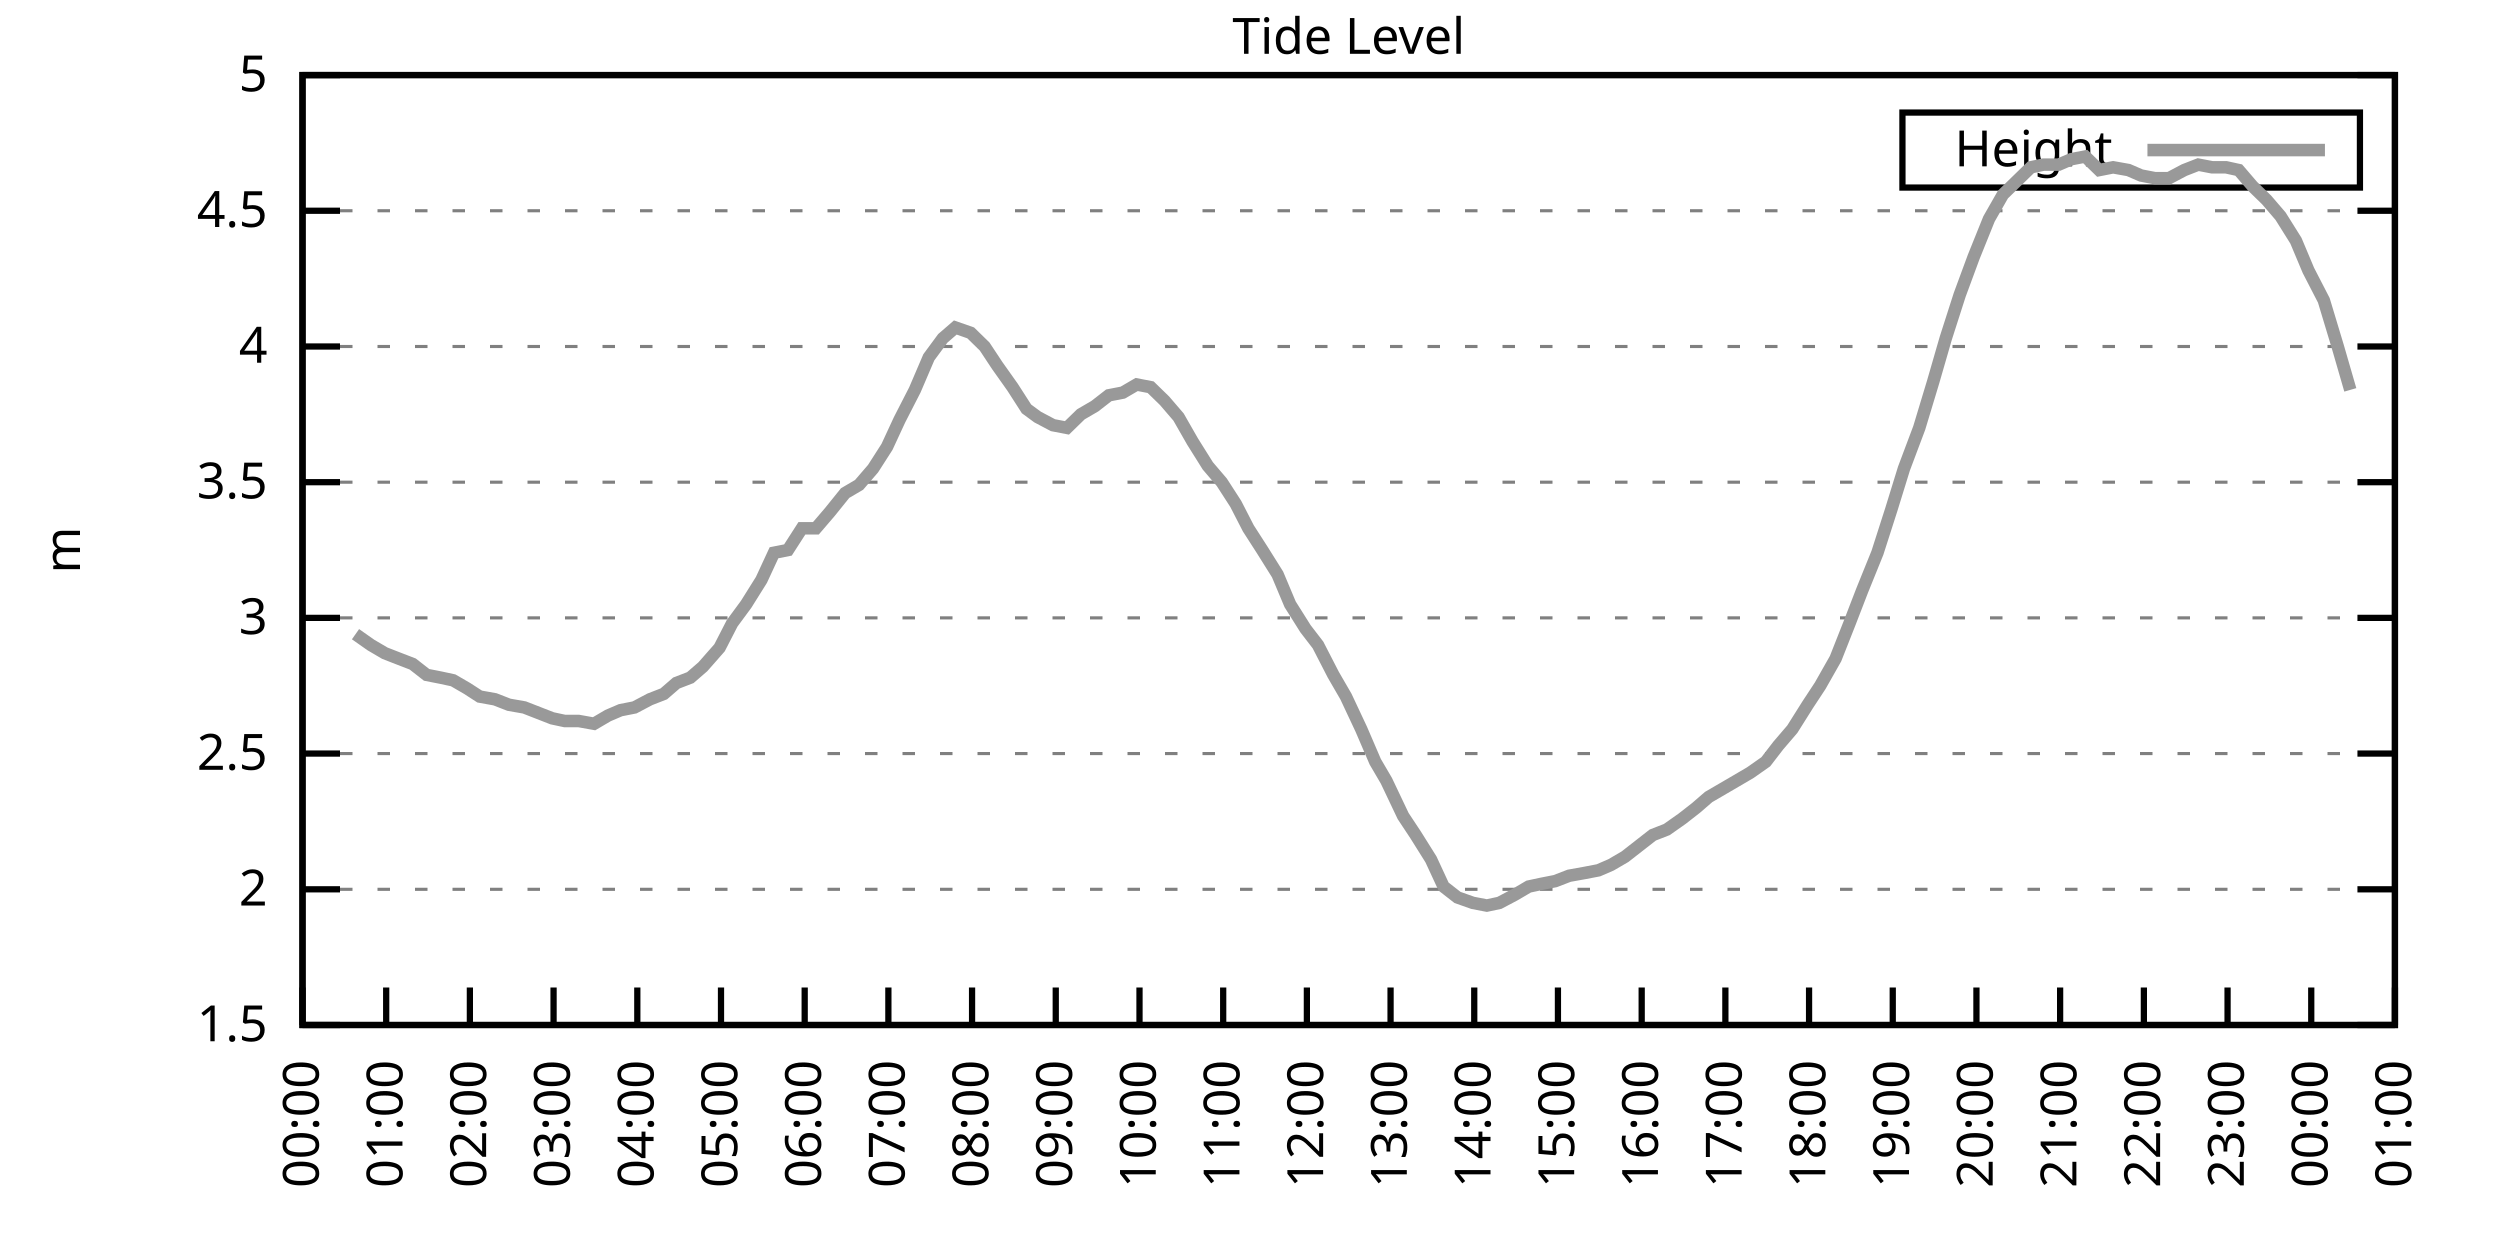
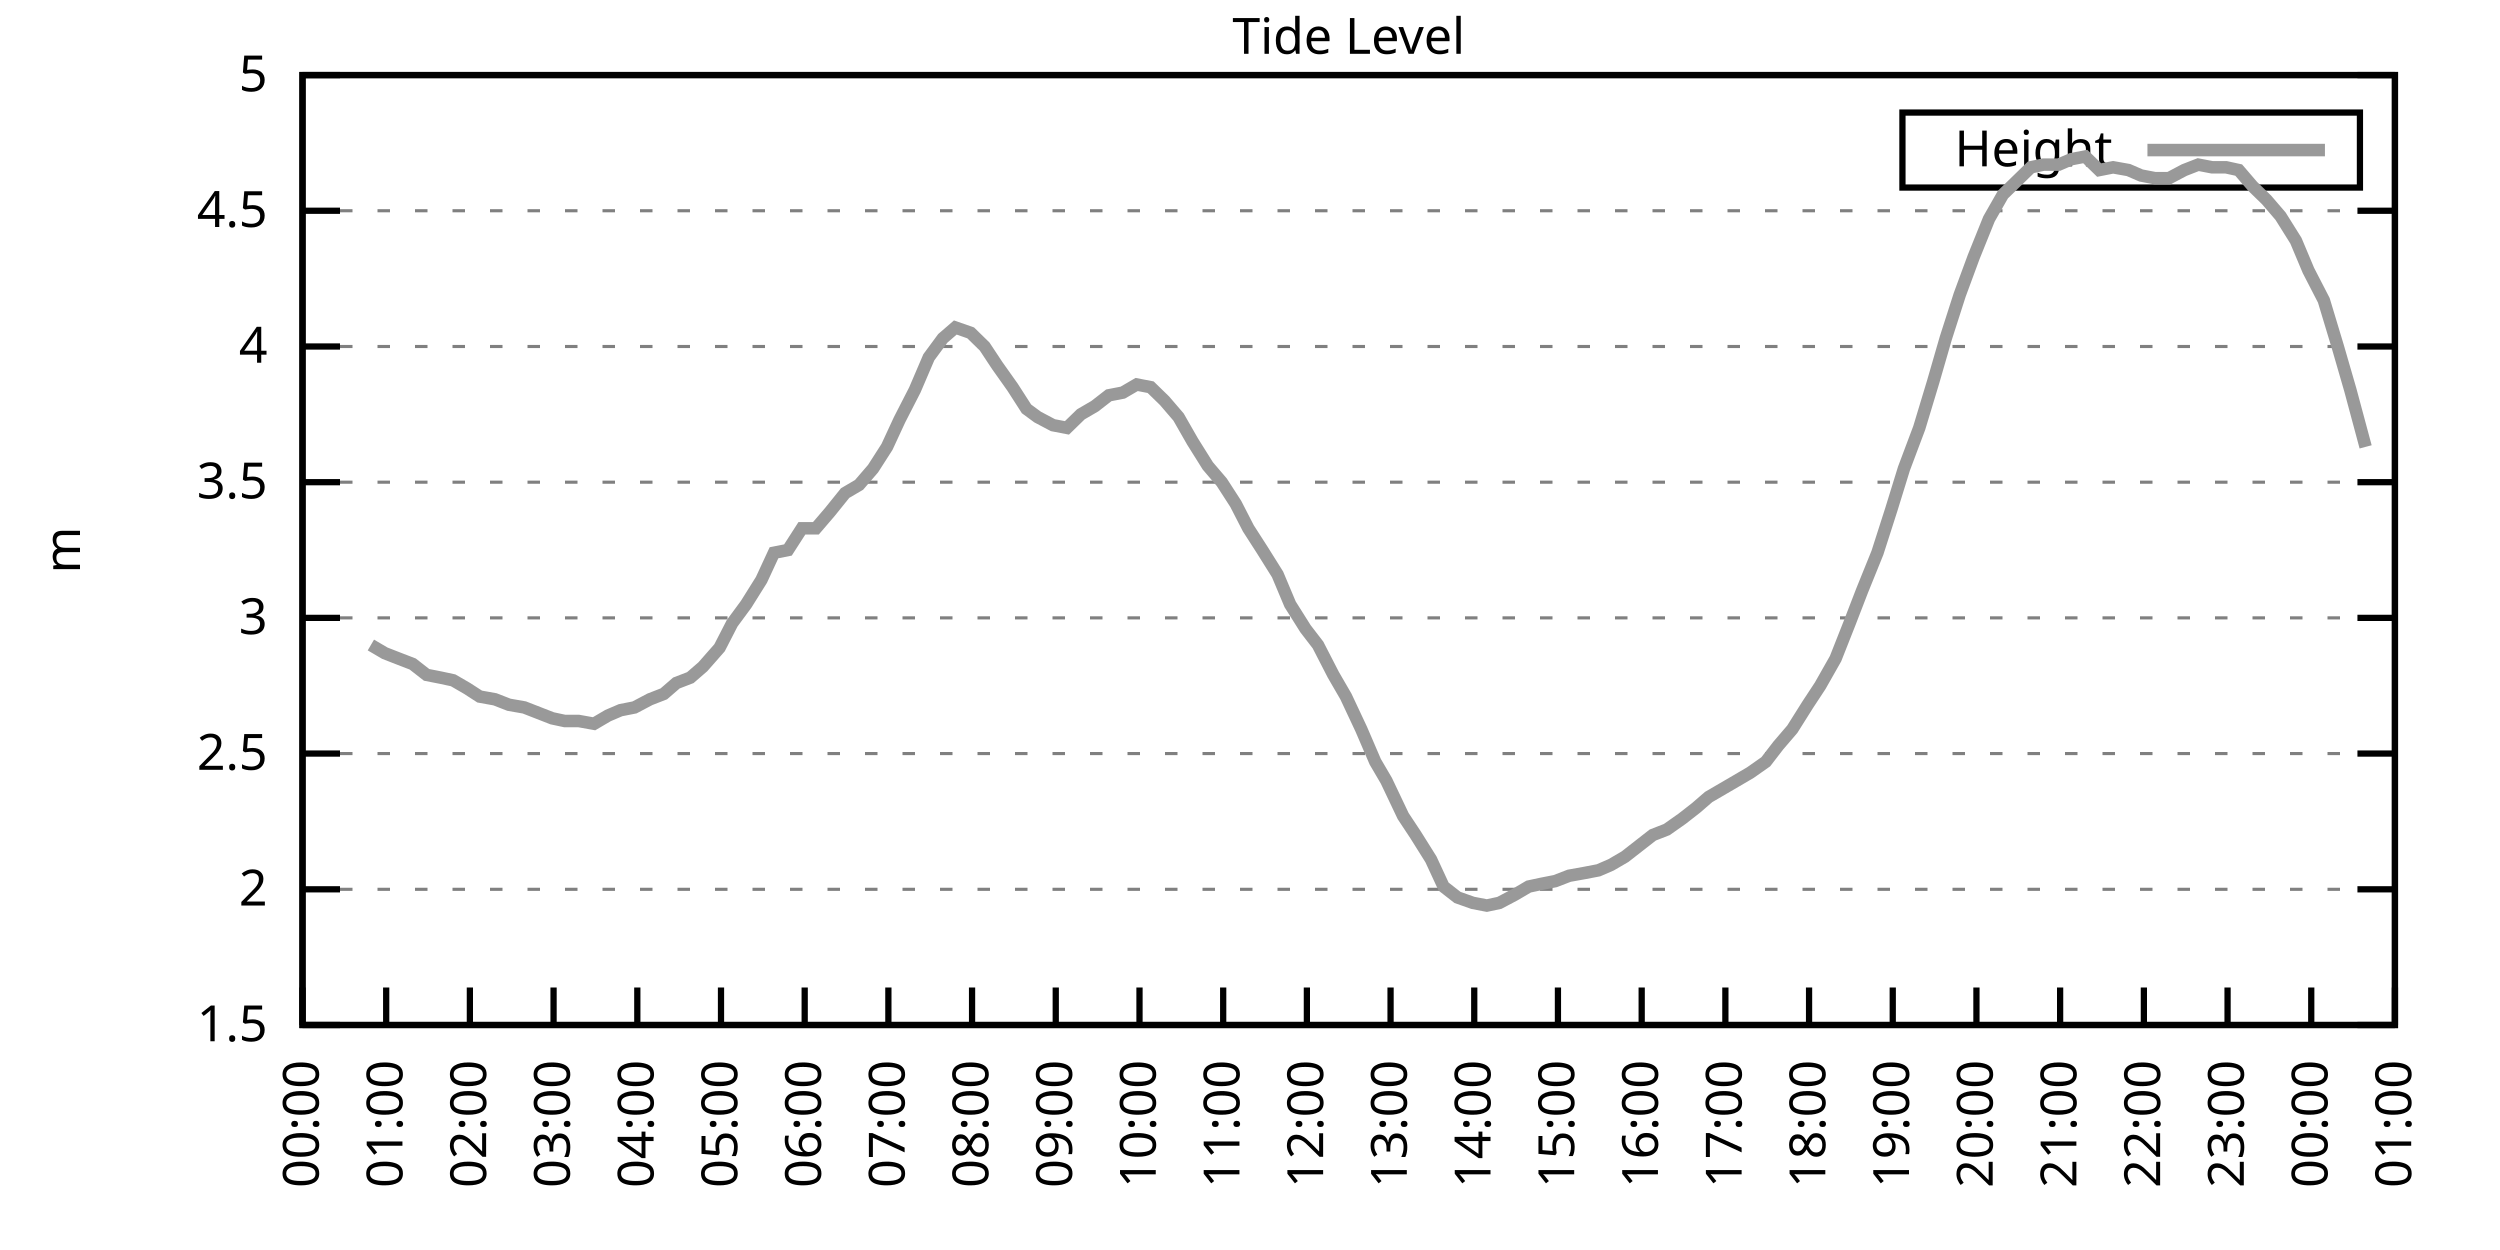
<svg xmlns="http://www.w3.org/2000/svg" xmlns:xlink="http://www.w3.org/1999/xlink" width="400" height="200" viewBox="0 0 400 200">
  <g id="gnuplot_canvas">
    <rect x="0" y="0" width="400" height="200" fill="none" />
    <defs>
      <circle id="gpDot" r="0.5" stroke-width="0.5" stroke="currentColor" />
      <path id="gpPt0" stroke-width="0.333" stroke="currentColor" d="M-1,0 h2 M0,-1 v2" />
      <path id="gpPt1" stroke-width="0.333" stroke="currentColor" d="M-1,-1 L1,1 M1,-1 L-1,1" />
      <path id="gpPt2" stroke-width="0.333" stroke="currentColor" d="M-1,0 L1,0 M0,-1 L0,1 M-1,-1 L1,1 M-1,1 L1,-1" />
      <rect id="gpPt3" stroke-width="0.333" stroke="currentColor" x="-1" y="-1" width="2" height="2" />
      <rect id="gpPt4" stroke-width="0.333" stroke="currentColor" fill="currentColor" x="-1" y="-1" width="2" height="2" />
      <circle id="gpPt5" stroke-width="0.333" stroke="currentColor" cx="0" cy="0" r="1" />
      <use xlink:href="#gpPt5" id="gpPt6" fill="currentColor" stroke="none" />
      <path id="gpPt7" stroke-width="0.333" stroke="currentColor" d="M0,-1.33 L-1.33,0.67 L1.33,0.67 z" />
      <use xlink:href="#gpPt7" id="gpPt8" fill="currentColor" stroke="none" />
      <use xlink:href="#gpPt7" id="gpPt9" stroke="currentColor" transform="rotate(180)" />
      <use xlink:href="#gpPt9" id="gpPt10" fill="currentColor" stroke="none" />
      <use xlink:href="#gpPt3" id="gpPt11" stroke="currentColor" transform="rotate(45)" />
      <use xlink:href="#gpPt11" id="gpPt12" fill="currentColor" stroke="none" />
      <path id="gpPt13" stroke-width="0.333" stroke="currentColor" d="M0,1.330 L1.265,0.411 L0.782,-1.067 L-0.782,-1.076 L-1.265,0.411 z" />
      <use xlink:href="#gpPt13" id="gpPt14" fill="currentColor" stroke="none" />
      <filter id="textbox" filterUnits="objectBoundingBox" x="0" y="0" height="1" width="1">
        <feFlood flood-color="white" flood-opacity="1" result="bgnd" />
        <feComposite in="SourceGraphic" in2="bgnd" operator="atop" />
      </filter>
      <filter id="greybox" filterUnits="objectBoundingBox" x="0" y="0" height="1" width="1">
        <feFlood flood-color="lightgrey" flood-opacity="1" result="grey" />
        <feComposite in="SourceGraphic" in2="grey" operator="atop" />
      </filter>
    </defs>
    <g fill="none" color="white" stroke="currentColor" stroke-width="1.00" stroke-linecap="butt" stroke-linejoin="miter">
</g>
    <g fill="none" color="black" stroke="currentColor" stroke-width="1.00" stroke-linecap="butt" stroke-linejoin="miter">
      <g stroke="none" shape-rendering="crispEdges">
        <polygon fill="rgb(255, 255, 255)" points="48.40,164.00 383.18,164.00 383.18,12.02 48.40,12.02 " />
      </g>
    </g>
    <g fill="none" color="black" stroke="currentColor" stroke-width="1.00" stroke-linecap="butt" stroke-linejoin="miter">
</g>
    <g fill="none" color="black" stroke="black" stroke-width="0.50" stroke-linecap="butt" stroke-linejoin="miter">
</g>
    <g fill="none" color="gray" stroke="currentColor" stroke-width="0.50" stroke-linecap="butt" stroke-linejoin="miter">
      <path stroke="gray" stroke-dasharray="2,4" class="gridline" d="M48.40,164.00 L383.19,164.00  " />
    </g>
    <g fill="none" color="gray" stroke="gray" stroke-width="1.00" stroke-linecap="butt" stroke-linejoin="miter">
</g>
    <g fill="none" color="black" stroke="currentColor" stroke-width="1.00" stroke-linecap="butt" stroke-linejoin="miter">
      <path stroke="black" d="M48.40,164.00 L54.40,164.00 M383.19,164.00 L377.19,164.00  " />
      <g transform="translate(42.80,166.60)" stroke="none" fill="black" font-family="Sans" font-size="8.00" text-anchor="end">
        <text>
          <tspan font-family="Sans"> 1.5</tspan>
        </text>
      </g>
    </g>
    <g fill="none" color="black" stroke="currentColor" stroke-width="1.00" stroke-linecap="butt" stroke-linejoin="miter">
</g>
    <g fill="none" color="black" stroke="black" stroke-width="0.50" stroke-linecap="butt" stroke-linejoin="miter">
</g>
    <g fill="none" color="gray" stroke="currentColor" stroke-width="0.50" stroke-linecap="butt" stroke-linejoin="miter">
      <path stroke="gray" stroke-dasharray="2,4" class="gridline" d="M48.40,142.29 L383.19,142.29  " />
    </g>
    <g fill="none" color="gray" stroke="gray" stroke-width="1.00" stroke-linecap="butt" stroke-linejoin="miter">
</g>
    <g fill="none" color="black" stroke="currentColor" stroke-width="1.00" stroke-linecap="butt" stroke-linejoin="miter">
      <path stroke="black" d="M48.40,142.29 L54.40,142.29 M383.19,142.29 L377.19,142.29  " />
      <g transform="translate(42.80,144.89)" stroke="none" fill="black" font-family="Sans" font-size="8.00" text-anchor="end">
        <text>
          <tspan font-family="Sans"> 2</tspan>
        </text>
      </g>
    </g>
    <g fill="none" color="black" stroke="currentColor" stroke-width="1.00" stroke-linecap="butt" stroke-linejoin="miter">
</g>
    <g fill="none" color="black" stroke="black" stroke-width="0.50" stroke-linecap="butt" stroke-linejoin="miter">
</g>
    <g fill="none" color="gray" stroke="currentColor" stroke-width="0.50" stroke-linecap="butt" stroke-linejoin="miter">
      <path stroke="gray" stroke-dasharray="2,4" class="gridline" d="M48.40,120.57 L383.19,120.57  " />
    </g>
    <g fill="none" color="gray" stroke="gray" stroke-width="1.00" stroke-linecap="butt" stroke-linejoin="miter">
</g>
    <g fill="none" color="black" stroke="currentColor" stroke-width="1.00" stroke-linecap="butt" stroke-linejoin="miter">
      <path stroke="black" d="M48.40,120.57 L54.40,120.57 M383.19,120.57 L377.19,120.57  " />
      <g transform="translate(42.80,123.17)" stroke="none" fill="black" font-family="Sans" font-size="8.00" text-anchor="end">
        <text>
          <tspan font-family="Sans"> 2.5</tspan>
        </text>
      </g>
    </g>
    <g fill="none" color="black" stroke="currentColor" stroke-width="1.00" stroke-linecap="butt" stroke-linejoin="miter">
</g>
    <g fill="none" color="black" stroke="black" stroke-width="0.50" stroke-linecap="butt" stroke-linejoin="miter">
</g>
    <g fill="none" color="gray" stroke="currentColor" stroke-width="0.50" stroke-linecap="butt" stroke-linejoin="miter">
      <path stroke="gray" stroke-dasharray="2,4" class="gridline" d="M48.40,98.86 L383.19,98.86  " />
    </g>
    <g fill="none" color="gray" stroke="gray" stroke-width="1.00" stroke-linecap="butt" stroke-linejoin="miter">
</g>
    <g fill="none" color="black" stroke="currentColor" stroke-width="1.00" stroke-linecap="butt" stroke-linejoin="miter">
      <path stroke="black" d="M48.40,98.86 L54.40,98.86 M383.19,98.86 L377.19,98.86  " />
      <g transform="translate(42.80,101.46)" stroke="none" fill="black" font-family="Sans" font-size="8.00" text-anchor="end">
        <text>
          <tspan font-family="Sans"> 3</tspan>
        </text>
      </g>
    </g>
    <g fill="none" color="black" stroke="currentColor" stroke-width="1.00" stroke-linecap="butt" stroke-linejoin="miter">
</g>
    <g fill="none" color="black" stroke="black" stroke-width="0.50" stroke-linecap="butt" stroke-linejoin="miter">
</g>
    <g fill="none" color="gray" stroke="currentColor" stroke-width="0.50" stroke-linecap="butt" stroke-linejoin="miter">
      <path stroke="gray" stroke-dasharray="2,4" class="gridline" d="M48.40,77.15 L383.19,77.15  " />
    </g>
    <g fill="none" color="gray" stroke="gray" stroke-width="1.00" stroke-linecap="butt" stroke-linejoin="miter">
</g>
    <g fill="none" color="black" stroke="currentColor" stroke-width="1.00" stroke-linecap="butt" stroke-linejoin="miter">
      <path stroke="black" d="M48.40,77.15 L54.40,77.15 M383.19,77.15 L377.19,77.15  " />
      <g transform="translate(42.80,79.75)" stroke="none" fill="black" font-family="Sans" font-size="8.00" text-anchor="end">
        <text>
          <tspan font-family="Sans"> 3.5</tspan>
        </text>
      </g>
    </g>
    <g fill="none" color="black" stroke="currentColor" stroke-width="1.00" stroke-linecap="butt" stroke-linejoin="miter">
</g>
    <g fill="none" color="black" stroke="black" stroke-width="0.50" stroke-linecap="butt" stroke-linejoin="miter">
</g>
    <g fill="none" color="gray" stroke="currentColor" stroke-width="0.50" stroke-linecap="butt" stroke-linejoin="miter">
      <path stroke="gray" stroke-dasharray="2,4" class="gridline" d="M48.40,55.44 L383.19,55.44  " />
    </g>
    <g fill="none" color="gray" stroke="gray" stroke-width="1.00" stroke-linecap="butt" stroke-linejoin="miter">
</g>
    <g fill="none" color="black" stroke="currentColor" stroke-width="1.00" stroke-linecap="butt" stroke-linejoin="miter">
      <path stroke="black" d="M48.40,55.44 L54.40,55.44 M383.19,55.44 L377.19,55.44  " />
      <g transform="translate(42.80,58.04)" stroke="none" fill="black" font-family="Sans" font-size="8.00" text-anchor="end">
        <text>
          <tspan font-family="Sans"> 4</tspan>
        </text>
      </g>
    </g>
    <g fill="none" color="black" stroke="currentColor" stroke-width="1.00" stroke-linecap="butt" stroke-linejoin="miter">
</g>
    <g fill="none" color="black" stroke="black" stroke-width="0.50" stroke-linecap="butt" stroke-linejoin="miter">
</g>
    <g fill="none" color="gray" stroke="currentColor" stroke-width="0.50" stroke-linecap="butt" stroke-linejoin="miter">
      <path stroke="gray" stroke-dasharray="2,4" class="gridline" d="M48.40,33.72 L383.19,33.72  " />
    </g>
    <g fill="none" color="gray" stroke="gray" stroke-width="1.00" stroke-linecap="butt" stroke-linejoin="miter">
</g>
    <g fill="none" color="black" stroke="currentColor" stroke-width="1.00" stroke-linecap="butt" stroke-linejoin="miter">
      <path stroke="black" d="M48.40,33.72 L54.40,33.72 M383.19,33.72 L377.19,33.72  " />
      <g transform="translate(42.80,36.32)" stroke="none" fill="black" font-family="Sans" font-size="8.00" text-anchor="end">
        <text>
          <tspan font-family="Sans"> 4.5</tspan>
        </text>
      </g>
    </g>
    <g fill="none" color="black" stroke="currentColor" stroke-width="1.00" stroke-linecap="butt" stroke-linejoin="miter">
</g>
    <g fill="none" color="black" stroke="black" stroke-width="0.50" stroke-linecap="butt" stroke-linejoin="miter">
</g>
    <g fill="none" color="gray" stroke="currentColor" stroke-width="0.50" stroke-linecap="butt" stroke-linejoin="miter">
      <path stroke="gray" stroke-dasharray="2,4" class="gridline" d="M48.40,12.01 L383.19,12.01  " />
    </g>
    <g fill="none" color="gray" stroke="gray" stroke-width="1.00" stroke-linecap="butt" stroke-linejoin="miter">
</g>
    <g fill="none" color="black" stroke="currentColor" stroke-width="1.00" stroke-linecap="butt" stroke-linejoin="miter">
      <path stroke="black" d="M48.40,12.01 L54.40,12.01 M383.19,12.01 L377.19,12.01  " />
      <g transform="translate(42.80,14.61)" stroke="none" fill="black" font-family="Sans" font-size="8.00" text-anchor="end">
        <text>
          <tspan font-family="Sans"> 5</tspan>
        </text>
      </g>
    </g>
    <g fill="none" color="black" stroke="currentColor" stroke-width="1.00" stroke-linecap="butt" stroke-linejoin="miter">
      <path stroke="black" d="M48.40,164.00 L48.40,158.00  " />
      <g transform="translate(51.00,169.60) rotate(270.00)" stroke="none" fill="black" font-family="Sans" font-size="8.00" text-anchor="end">
        <text>
          <tspan font-family="Sans">00:00</tspan>
        </text>
      </g>
    </g>
    <g fill="none" color="black" stroke="currentColor" stroke-width="1.00" stroke-linecap="butt" stroke-linejoin="miter">
      <path stroke="black" d="M61.79,164.00 L61.79,158.00  " />
      <g transform="translate(64.39,169.60) rotate(270.00)" stroke="none" fill="black" font-family="Sans" font-size="8.00" text-anchor="end">
        <text>
          <tspan font-family="Sans">01:00</tspan>
        </text>
      </g>
    </g>
    <g fill="none" color="black" stroke="currentColor" stroke-width="1.00" stroke-linecap="butt" stroke-linejoin="miter">
      <path stroke="black" d="M75.18,164.00 L75.18,158.00  " />
      <g transform="translate(77.78,169.60) rotate(270.00)" stroke="none" fill="black" font-family="Sans" font-size="8.00" text-anchor="end">
        <text>
          <tspan font-family="Sans">02:00</tspan>
        </text>
      </g>
    </g>
    <g fill="none" color="black" stroke="currentColor" stroke-width="1.00" stroke-linecap="butt" stroke-linejoin="miter">
      <path stroke="black" d="M88.57,164.00 L88.57,158.00  " />
      <g transform="translate(91.17,169.60) rotate(270.00)" stroke="none" fill="black" font-family="Sans" font-size="8.00" text-anchor="end">
        <text>
          <tspan font-family="Sans">03:00</tspan>
        </text>
      </g>
    </g>
    <g fill="none" color="black" stroke="currentColor" stroke-width="1.00" stroke-linecap="butt" stroke-linejoin="miter">
      <path stroke="black" d="M101.97,164.00 L101.97,158.00  " />
      <g transform="translate(104.57,169.60) rotate(270.00)" stroke="none" fill="black" font-family="Sans" font-size="8.00" text-anchor="end">
        <text>
          <tspan font-family="Sans">04:00</tspan>
        </text>
      </g>
    </g>
    <g fill="none" color="black" stroke="currentColor" stroke-width="1.00" stroke-linecap="butt" stroke-linejoin="miter">
      <path stroke="black" d="M115.36,164.00 L115.36,158.00  " />
      <g transform="translate(117.96,169.60) rotate(270.00)" stroke="none" fill="black" font-family="Sans" font-size="8.00" text-anchor="end">
        <text>
          <tspan font-family="Sans">05:00</tspan>
        </text>
      </g>
    </g>
    <g fill="none" color="black" stroke="currentColor" stroke-width="1.00" stroke-linecap="butt" stroke-linejoin="miter">
      <path stroke="black" d="M128.75,164.00 L128.75,158.00  " />
      <g transform="translate(131.35,169.60) rotate(270.00)" stroke="none" fill="black" font-family="Sans" font-size="8.00" text-anchor="end">
        <text>
          <tspan font-family="Sans">06:00</tspan>
        </text>
      </g>
    </g>
    <g fill="none" color="black" stroke="currentColor" stroke-width="1.00" stroke-linecap="butt" stroke-linejoin="miter">
      <path stroke="black" d="M142.14,164.00 L142.14,158.00  " />
      <g transform="translate(144.74,169.60) rotate(270.00)" stroke="none" fill="black" font-family="Sans" font-size="8.00" text-anchor="end">
        <text>
          <tspan font-family="Sans">07:00</tspan>
        </text>
      </g>
    </g>
    <g fill="none" color="black" stroke="currentColor" stroke-width="1.00" stroke-linecap="butt" stroke-linejoin="miter">
      <path stroke="black" d="M155.53,164.00 L155.53,158.00  " />
      <g transform="translate(158.13,169.60) rotate(270.00)" stroke="none" fill="black" font-family="Sans" font-size="8.00" text-anchor="end">
        <text>
          <tspan font-family="Sans">08:00</tspan>
        </text>
      </g>
    </g>
    <g fill="none" color="black" stroke="currentColor" stroke-width="1.00" stroke-linecap="butt" stroke-linejoin="miter">
      <path stroke="black" d="M168.92,164.00 L168.92,158.00  " />
      <g transform="translate(171.52,169.60) rotate(270.00)" stroke="none" fill="black" font-family="Sans" font-size="8.00" text-anchor="end">
        <text>
          <tspan font-family="Sans">09:00</tspan>
        </text>
      </g>
    </g>
    <g fill="none" color="black" stroke="currentColor" stroke-width="1.00" stroke-linecap="butt" stroke-linejoin="miter">
      <path stroke="black" d="M182.32,164.00 L182.32,158.00  " />
      <g transform="translate(184.92,169.60) rotate(270.00)" stroke="none" fill="black" font-family="Sans" font-size="8.00" text-anchor="end">
        <text>
          <tspan font-family="Sans">10:00</tspan>
        </text>
      </g>
    </g>
    <g fill="none" color="black" stroke="currentColor" stroke-width="1.00" stroke-linecap="butt" stroke-linejoin="miter">
      <path stroke="black" d="M195.71,164.00 L195.71,158.00  " />
      <g transform="translate(198.31,169.60) rotate(270.00)" stroke="none" fill="black" font-family="Sans" font-size="8.00" text-anchor="end">
        <text>
          <tspan font-family="Sans">11:00</tspan>
        </text>
      </g>
    </g>
    <g fill="none" color="black" stroke="currentColor" stroke-width="1.00" stroke-linecap="butt" stroke-linejoin="miter">
      <path stroke="black" d="M209.10,164.00 L209.10,158.00  " />
      <g transform="translate(211.70,169.60) rotate(270.00)" stroke="none" fill="black" font-family="Sans" font-size="8.00" text-anchor="end">
        <text>
          <tspan font-family="Sans">12:00</tspan>
        </text>
      </g>
    </g>
    <g fill="none" color="black" stroke="currentColor" stroke-width="1.00" stroke-linecap="butt" stroke-linejoin="miter">
      <path stroke="black" d="M222.49,164.00 L222.49,158.00  " />
      <g transform="translate(225.09,169.60) rotate(270.00)" stroke="none" fill="black" font-family="Sans" font-size="8.00" text-anchor="end">
        <text>
          <tspan font-family="Sans">13:00</tspan>
        </text>
      </g>
    </g>
    <g fill="none" color="black" stroke="currentColor" stroke-width="1.00" stroke-linecap="butt" stroke-linejoin="miter">
      <path stroke="black" d="M235.88,164.00 L235.88,158.00  " />
      <g transform="translate(238.48,169.60) rotate(270.00)" stroke="none" fill="black" font-family="Sans" font-size="8.00" text-anchor="end">
        <text>
          <tspan font-family="Sans">14:00</tspan>
        </text>
      </g>
    </g>
    <g fill="none" color="black" stroke="currentColor" stroke-width="1.00" stroke-linecap="butt" stroke-linejoin="miter">
      <path stroke="black" d="M249.27,164.00 L249.27,158.00  " />
      <g transform="translate(251.87,169.60) rotate(270.00)" stroke="none" fill="black" font-family="Sans" font-size="8.00" text-anchor="end">
        <text>
          <tspan font-family="Sans">15:00</tspan>
        </text>
      </g>
    </g>
    <g fill="none" color="black" stroke="currentColor" stroke-width="1.00" stroke-linecap="butt" stroke-linejoin="miter">
      <path stroke="black" d="M262.67,164.00 L262.67,158.00  " />
      <g transform="translate(265.27,169.60) rotate(270.00)" stroke="none" fill="black" font-family="Sans" font-size="8.00" text-anchor="end">
        <text>
          <tspan font-family="Sans">16:00</tspan>
        </text>
      </g>
    </g>
    <g fill="none" color="black" stroke="currentColor" stroke-width="1.00" stroke-linecap="butt" stroke-linejoin="miter">
      <path stroke="black" d="M276.06,164.00 L276.06,158.00  " />
      <g transform="translate(278.66,169.60) rotate(270.00)" stroke="none" fill="black" font-family="Sans" font-size="8.00" text-anchor="end">
        <text>
          <tspan font-family="Sans">17:00</tspan>
        </text>
      </g>
    </g>
    <g fill="none" color="black" stroke="currentColor" stroke-width="1.00" stroke-linecap="butt" stroke-linejoin="miter">
      <path stroke="black" d="M289.45,164.00 L289.45,158.00  " />
      <g transform="translate(292.05,169.60) rotate(270.00)" stroke="none" fill="black" font-family="Sans" font-size="8.00" text-anchor="end">
        <text>
          <tspan font-family="Sans">18:00</tspan>
        </text>
      </g>
    </g>
    <g fill="none" color="black" stroke="currentColor" stroke-width="1.00" stroke-linecap="butt" stroke-linejoin="miter">
      <path stroke="black" d="M302.84,164.00 L302.84,158.00  " />
      <g transform="translate(305.44,169.60) rotate(270.00)" stroke="none" fill="black" font-family="Sans" font-size="8.00" text-anchor="end">
        <text>
          <tspan font-family="Sans">19:00</tspan>
        </text>
      </g>
    </g>
    <g fill="none" color="black" stroke="currentColor" stroke-width="1.00" stroke-linecap="butt" stroke-linejoin="miter">
      <path stroke="black" d="M316.23,164.00 L316.23,158.00  " />
      <g transform="translate(318.83,169.60) rotate(270.00)" stroke="none" fill="black" font-family="Sans" font-size="8.00" text-anchor="end">
        <text>
          <tspan font-family="Sans">20:00</tspan>
        </text>
      </g>
    </g>
    <g fill="none" color="black" stroke="currentColor" stroke-width="1.00" stroke-linecap="butt" stroke-linejoin="miter">
      <path stroke="black" d="M329.62,164.00 L329.62,158.00  " />
      <g transform="translate(332.22,169.60) rotate(270.00)" stroke="none" fill="black" font-family="Sans" font-size="8.00" text-anchor="end">
        <text>
          <tspan font-family="Sans">21:00</tspan>
        </text>
      </g>
    </g>
    <g fill="none" color="black" stroke="currentColor" stroke-width="1.00" stroke-linecap="butt" stroke-linejoin="miter">
      <path stroke="black" d="M343.02,164.00 L343.02,158.00  " />
      <g transform="translate(345.62,169.60) rotate(270.00)" stroke="none" fill="black" font-family="Sans" font-size="8.00" text-anchor="end">
        <text>
          <tspan font-family="Sans">22:00</tspan>
        </text>
      </g>
    </g>
    <g fill="none" color="black" stroke="currentColor" stroke-width="1.00" stroke-linecap="butt" stroke-linejoin="miter">
      <path stroke="black" d="M356.41,164.00 L356.41,158.00  " />
      <g transform="translate(359.01,169.60) rotate(270.00)" stroke="none" fill="black" font-family="Sans" font-size="8.00" text-anchor="end">
        <text>
          <tspan font-family="Sans">23:00</tspan>
        </text>
      </g>
    </g>
    <g fill="none" color="black" stroke="currentColor" stroke-width="1.00" stroke-linecap="butt" stroke-linejoin="miter">
      <path stroke="black" d="M369.80,164.00 L369.80,158.00  " />
      <g transform="translate(372.40,169.60) rotate(270.00)" stroke="none" fill="black" font-family="Sans" font-size="8.00" text-anchor="end">
        <text>
          <tspan font-family="Sans">00:00</tspan>
        </text>
      </g>
    </g>
    <g fill="none" color="black" stroke="currentColor" stroke-width="1.00" stroke-linecap="butt" stroke-linejoin="miter">
      <path stroke="black" d="M383.19,164.00 L383.19,158.00  " />
      <g transform="translate(385.79,169.60) rotate(270.00)" stroke="none" fill="black" font-family="Sans" font-size="8.00" text-anchor="end">
        <text>
          <tspan font-family="Sans">01:00</tspan>
        </text>
      </g>
    </g>
    <g fill="none" color="black" stroke="currentColor" stroke-width="1.00" stroke-linecap="butt" stroke-linejoin="miter">
</g>
    <g fill="none" color="black" stroke="currentColor" stroke-width="1.00" stroke-linecap="butt" stroke-linejoin="miter">
      <path stroke="black" d="M48.40,12.01 L48.40,164.00 L383.19,164.00 L383.19,12.01 L48.40,12.01 Z  " />
    </g>
    <g fill="none" color="black" stroke="currentColor" stroke-width="1.00" stroke-linecap="butt" stroke-linejoin="miter">
</g>
    <g fill="none" color="black" stroke="currentColor" stroke-width="1.00" stroke-linecap="butt" stroke-linejoin="miter">
      <path stroke="black" d="M304.39,30.01 L304.39,18.01 L377.59,18.01 L377.59,30.01 L304.39,30.01 Z  " />
    </g>
    <g id="Tide_level_plot_1">
      <g fill="none" color="white" stroke="black" stroke-width="2.00" stroke-linecap="butt" stroke-linejoin="miter">
</g>
      <g fill="none" color="black" stroke="currentColor" stroke-width="2.00" stroke-linecap="butt" stroke-linejoin="miter">
        <g transform="translate(337.99,26.61)" stroke="none" fill="black" font-family="Sans" font-size="8.00" text-anchor="end">
          <text>
            <tspan font-family="Sans">Height</tspan>
          </text>
        </g>
      </g>
      <g fill="none" color="black" stroke="currentColor" stroke-width="2.00" stroke-linecap="butt" stroke-linejoin="miter">
-         <path stroke="rgb(153, 153, 153)" d="M343.59,24.01 L371.99,24.01 M56.88,101.47 L59.34,103.20 L61.57,104.51 L63.80,105.38 L66.03,106.24 L68.26,107.98   L70.50,108.42 L72.50,108.85 L74.74,110.15 L76.75,111.45 L79.20,111.89 L81.43,112.76 L83.89,113.19 L88.35,114.93   L90.36,115.36 L92.59,115.36 L95.05,115.80 L97.28,114.49 L99.29,113.63 L101.52,113.19 L103.98,111.89 L106.21,111.02   L108.22,109.28 L110.45,108.42 L112.46,106.68 L115.13,103.64 L117.14,99.73 L119.38,96.69 L121.83,92.78 L123.84,88.44   L126.07,88.00 L128.30,84.53 L130.54,84.53 L132.77,81.93 L135.22,78.89 L137.45,77.58 L139.69,74.98 L141.92,71.50   L143.93,67.16 L146.38,62.38 L148.61,57.17 L150.85,54.13 L152.85,52.40 L155.31,53.26 L157.54,55.44 L159.55,58.48   L162.01,61.95 L164.24,65.42 L166.02,66.73 L168.48,68.03 L170.71,68.46 L172.94,66.29 L175.17,64.99 L177.41,63.25   L179.64,62.82 L181.87,61.52 L184.10,61.95 L186.33,64.12 L188.57,66.73 L190.80,70.63 L193.25,74.54 L195.48,77.15   L197.72,80.62 L199.73,84.53 L201.96,88.00 L204.41,91.91 L206.42,96.69 L208.88,100.60 L210.88,103.20 L213.34,107.98   L215.35,111.45 L217.80,116.67 L220.04,121.88 L221.82,124.92 L224.50,130.56 L226.51,133.60 L228.96,137.51 L230.97,141.85   L233.20,143.59 L235.66,144.46 L237.89,144.89 L239.90,144.46 L242.36,143.16 L244.59,141.85 L246.60,141.42 L248.83,140.98   L251.06,140.12 L253.51,139.68 L255.75,139.25 L257.76,138.38 L259.99,137.08 L264.45,133.60 L266.68,132.73 L269.14,131.00   L271.37,129.26 L273.38,127.52 L275.61,126.22 L277.84,124.92 L280.07,123.61 L282.53,121.88 L284.54,119.27 L286.77,116.67   L289.23,112.76 L291.23,109.72 L293.69,105.38 L295.92,99.73 L297.93,94.52 L300.39,88.44 L302.62,81.49 L304.63,74.98   L307.08,68.46 L309.31,61.08 L311.32,54.13 L313.55,47.18 L315.79,41.11 L318.24,35.03 L320.47,31.12 L322.70,28.95   L324.94,26.77 L326.95,26.34 L329.40,26.34 L331.41,25.47 L333.64,25.04 L335.87,27.21 L338.10,26.77 L340.56,27.21   L342.57,28.08 L344.80,28.51 L347.03,28.51 L349.49,27.21 L351.72,26.34 L353.95,26.77 L356.18,26.77 L358.19,27.21   L360.42,29.81 L362.66,31.99 L364.89,34.59 L367.34,38.50 L369.35,43.28 L371.81,48.05 L374.04,55.44 L376.05,62.38    " />
+         <path stroke="rgb(153, 153, 153)" d="M343.59,24.01 L371.99,24.01 M59.34,103.20 L61.57,104.51 L63.80,105.38 L66.03,106.24 L68.26,107.98 L70.50,108.42   L72.50,108.85 L74.74,110.15 L76.75,111.45 L79.20,111.89 L81.43,112.76 L83.89,113.19 L88.35,114.93 L90.36,115.36   L92.59,115.36 L95.05,115.80 L97.28,114.49 L99.29,113.63 L101.52,113.19 L103.98,111.89 L106.21,111.02 L108.22,109.28   L110.45,108.42 L112.46,106.68 L115.13,103.64 L117.14,99.73 L119.38,96.69 L121.83,92.78 L123.84,88.44 L126.07,88.00   L128.30,84.53 L130.54,84.53 L132.77,81.93 L135.22,78.89 L137.45,77.58 L139.69,74.98 L141.92,71.50 L143.93,67.16   L146.38,62.38 L148.61,57.17 L150.85,54.13 L152.85,52.40 L155.31,53.26 L157.54,55.44 L159.55,58.48 L162.01,61.95   L164.24,65.42 L166.02,66.73 L168.48,68.03 L170.71,68.46 L172.94,66.29 L175.17,64.99 L177.41,63.25 L179.64,62.82   L181.87,61.52 L184.10,61.95 L186.33,64.12 L188.57,66.73 L190.80,70.63 L193.25,74.54 L195.48,77.15 L197.72,80.62   L199.73,84.53 L201.96,88.00 L204.41,91.91 L206.42,96.69 L208.88,100.60 L210.88,103.20 L213.34,107.98 L215.35,111.45   L217.80,116.67 L220.04,121.88 L221.82,124.92 L224.50,130.56 L226.51,133.60 L228.96,137.51 L230.97,141.85 L233.20,143.59   L235.66,144.46 L237.89,144.89 L239.90,144.46 L242.36,143.16 L244.59,141.85 L246.60,141.42 L248.83,140.98 L251.06,140.12   L253.51,139.68 L255.75,139.25 L257.76,138.38 L259.99,137.08 L264.45,133.60 L266.68,132.73 L269.14,131.00 L271.37,129.26   L273.38,127.52 L275.61,126.22 L277.84,124.92 L280.07,123.61 L282.53,121.88 L284.54,119.27 L286.77,116.67 L289.23,112.76   L291.23,109.72 L293.69,105.38 L295.92,99.73 L297.93,94.52 L300.39,88.44 L302.62,81.49 L304.63,74.98 L307.08,68.46   L309.31,61.08 L311.32,54.13 L313.55,47.18 L315.79,41.11 L318.24,35.03 L320.47,31.12 L322.70,28.95 L324.94,26.77   L326.95,26.34 L329.40,26.34 L331.41,25.47 L333.64,25.04 L335.87,27.21 L338.10,26.77 L340.56,27.21 L342.57,28.08   L344.80,28.51 L347.03,28.51 L349.49,27.21 L351.72,26.34 L353.95,26.77 L356.18,26.77 L358.19,27.21 L360.42,29.81   L362.66,31.99 L364.89,34.59 L367.34,38.50 L369.35,43.28 L371.81,48.05 L374.04,55.44 L376.05,62.38 L378.50,71.50    " />
      </g>
    </g>
    <g fill="none" color="black" stroke="currentColor" stroke-width="2.00" stroke-linecap="butt" stroke-linejoin="miter">
</g>
    <g fill="none" color="black" stroke="black" stroke-width="1.00" stroke-linecap="butt" stroke-linejoin="miter">
</g>
    <g fill="none" color="black" stroke="currentColor" stroke-width="1.00" stroke-linecap="butt" stroke-linejoin="miter">
      <path stroke="black" d="M48.40,12.01 L48.40,164.00 L383.19,164.00 L383.19,12.01 L48.40,12.01 Z  " />
      <g transform="translate(12.80,88.01) rotate(270.00)" stroke="none" fill="black" font-family="Sans" font-size="8.00" text-anchor="middle">
        <text>
          <tspan font-family="Sans">m</tspan>
        </text>
      </g>
    </g>
    <g fill="none" color="black" stroke="currentColor" stroke-width="1.00" stroke-linecap="butt" stroke-linejoin="miter">
</g>
    <g fill="none" color="black" stroke="currentColor" stroke-width="1.00" stroke-linecap="butt" stroke-linejoin="miter">
      <g transform="translate(215.79,8.61)" stroke="none" fill="black" font-family="Sans" font-size="8.00" text-anchor="middle">
        <text>
          <tspan font-family="Sans">Tide Level</tspan>
        </text>
      </g>
    </g>
    <g fill="none" color="black" stroke="currentColor" stroke-width="1.00" stroke-linecap="butt" stroke-linejoin="miter">
</g>
  </g>
</svg>
